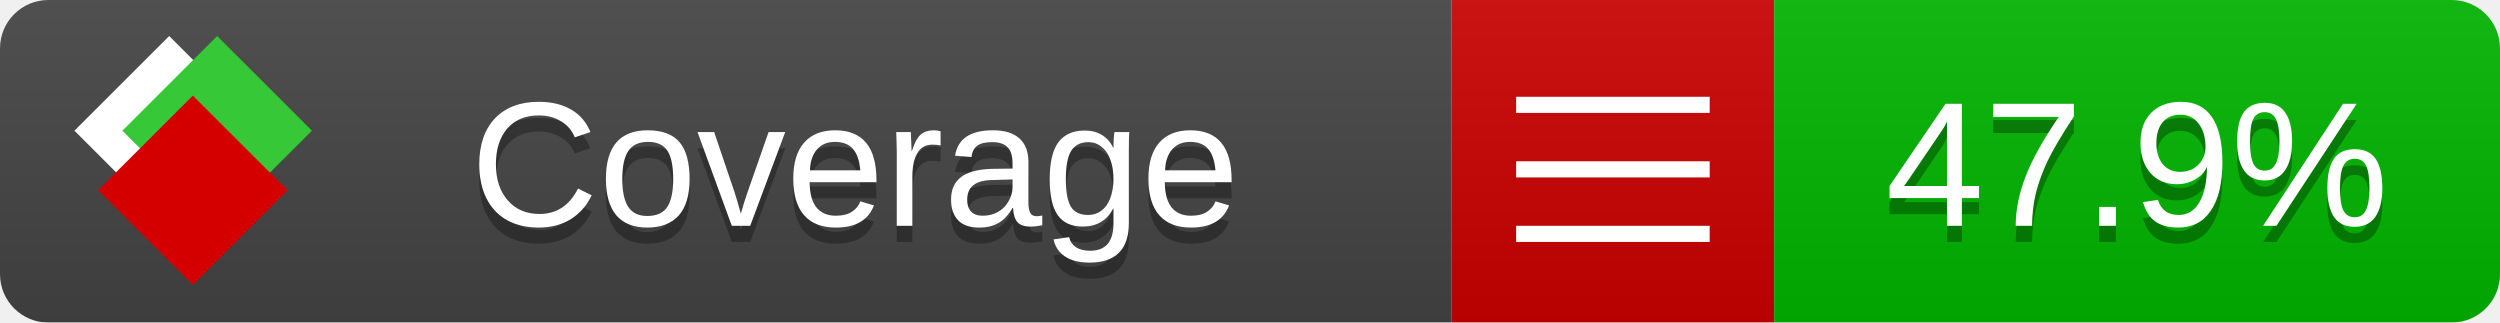
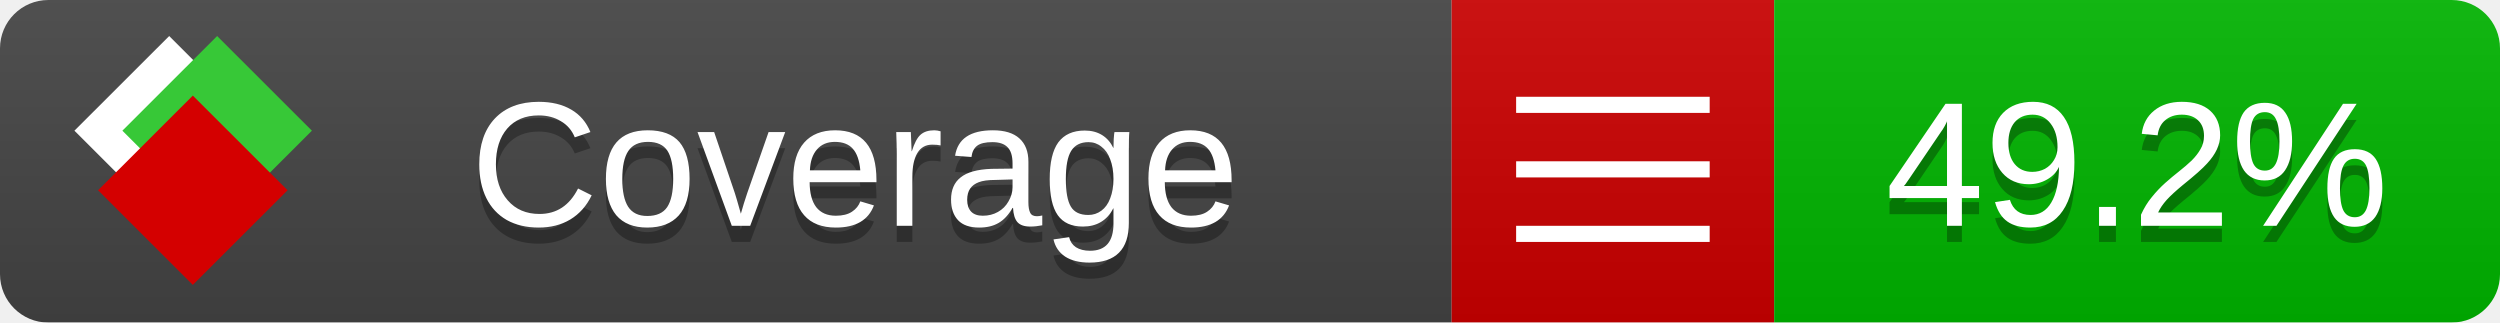
<svg xmlns="http://www.w3.org/2000/svg" xmlns:xlink="http://www.w3.org/1999/xlink" width="155" height="20">
  <style type="text/css">
          
            @keyframes fade1 {
                0% { visibility: visible; opacity: 1; }
               27% { visibility: visible; opacity: 1; }
               33% { visibility: hidden; opacity: 0; }
               60% { visibility: hidden; opacity: 0; }
               66% { visibility: hidden; opacity: 0; }
               93% { visibility: hidden; opacity: 0; }
              100% { visibility: visible; opacity: 1; }
            }
            @keyframes fade2 {
                0% { visibility: hidden; opacity: 0; }
               27% { visibility: hidden; opacity: 0; }
               33% { visibility: visible; opacity: 1; }
               60% { visibility: visible; opacity: 1; }
               66% { visibility: hidden; opacity: 0; }
               93% { visibility: hidden; opacity: 0; }
              100% { visibility: hidden; opacity: 0; }
            }
            @keyframes fade3 {
                0% { visibility: hidden; opacity: 0; }
               27% { visibility: hidden; opacity: 0; }
               33% { visibility: hidden; opacity: 0; }
               60% { visibility: hidden; opacity: 0; }
               66% { visibility: visible; opacity: 1; }
               93% { visibility: visible; opacity: 1; }
              100% { visibility: hidden; opacity: 0; }
            }
            .linecoverage {
                animation-duration: 15s;
                animation-name: fade1;
                animation-iteration-count: infinite;
            }
            .branchcoverage {
                animation-duration: 15s;
                animation-name: fade2;
                animation-iteration-count: infinite;
            }
            .methodcoverage {
                animation-duration: 15s;
                animation-name: fade3;
                animation-iteration-count: infinite;
            }
          
    </style>
  <defs>
    <linearGradient id="gradient" x2="0" y2="100%">
      <stop offset="0" stop-color="#bbb" stop-opacity=".1" />
      <stop offset="1" stop-opacity=".1" />
    </linearGradient>
    <linearGradient id="c">
      <stop offset="0" stop-color="#d40000" />
      <stop offset="1" stop-color="#ff2a2a" />
    </linearGradient>
    <linearGradient id="a">
      <stop offset="0" stop-color="#e0e0de" />
      <stop offset="1" stop-color="#fff" />
    </linearGradient>
    <linearGradient id="b">
      <stop offset="0" stop-color="#37c837" />
      <stop offset="1" stop-color="#217821" />
    </linearGradient>
    <linearGradient xlink:href="#a" id="e" x1="106.44" x2="69.96" y1="-11.96" y2="-46.84" gradientTransform="matrix(-.8426 -.00045 -.00045 -.8426 -94.27 -75.82)" gradientUnits="userSpaceOnUse" />
    <linearGradient xlink:href="#b" id="f" x1="56.19" x2="77.97" y1="-23.45" y2="10.62" gradientTransform="matrix(.8426 .00045 .00045 .8426 94.27 75.82)" gradientUnits="userSpaceOnUse" />
    <linearGradient xlink:href="#c" id="g" x1="79.98" x2="132.9" y1="10.79" y2="10.79" gradientTransform="matrix(.8426 .00045 .00045 .8426 94.27 75.82)" gradientUnits="userSpaceOnUse" />
    <mask id="mask">
      <rect width="155" height="20" rx="3" fill="#fff" />
    </mask>
    <g id="icon" transform="matrix(.04486 0 0 .04481 -.48 -.63)">
      <rect width="52.92" height="52.92" x="-109.72" y="-27.13" fill="url(#e)" transform="rotate(-135)" />
      <rect width="52.92" height="52.92" x="70.19" y="-39.18" fill="url(#f)" transform="rotate(45)" />
      <rect width="52.92" height="52.92" x="80.05" y="-15.74" fill="url(#g)" transform="rotate(45)" />
    </g>
  </defs>
  <g mask="url(#mask)">
    <rect x="0" y="0" width="90" height="20" fill="#444" />
    <rect x="90" y="0" width="20" height="20" fill="#c00" />
    <rect x="110" y="0" width="45" height="20" fill="#00B600" />
    <rect x="0" y="0" width="155" height="20" fill="url(#gradient)" />
  </g>
  <g>
    <path class="" stroke="#fff" d="M94 6.5 h12 M94 10.5 h12 M94 14.5 h12" />
  </g>
  <g fill="#fff" text-anchor="middle" font-family="Verdana,Arial,Geneva,sans-serif" font-size="11">
    <a xlink:href="https://github.com/danielpalme/ReportGenerator" target="_top">
      <use xlink:href="#icon" transform="translate(3,1) scale(3.5)" />
    </a>
    <text x="53" y="15" fill="#010101" fill-opacity=".3">Coverage</text>
    <text x="53" y="14" fill="#fff">Coverage</text>
-     <text class="" x="132.5" y="15" fill="#010101" fill-opacity=".3">47.9%</text>
-     <text class="" x="132.5" y="14">47.9%</text>
+     <text class="" x="132.5" y="15" fill="#010101" fill-opacity=".3">49.2%</text>
+     <text class="" x="132.5" y="14">49.2%</text>
  </g>
  <g>
    <rect class="" x="90" y="0" width="65" height="20" fill-opacity="0" />
  </g>
</svg>
